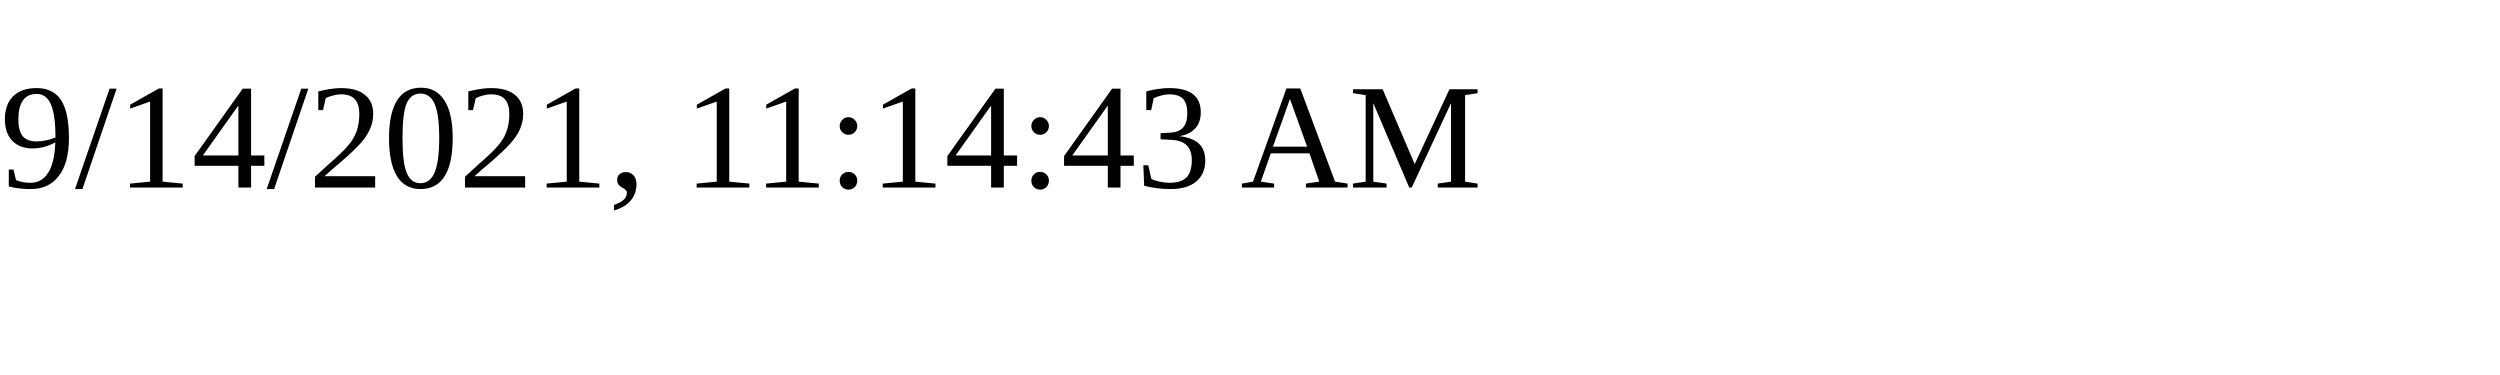
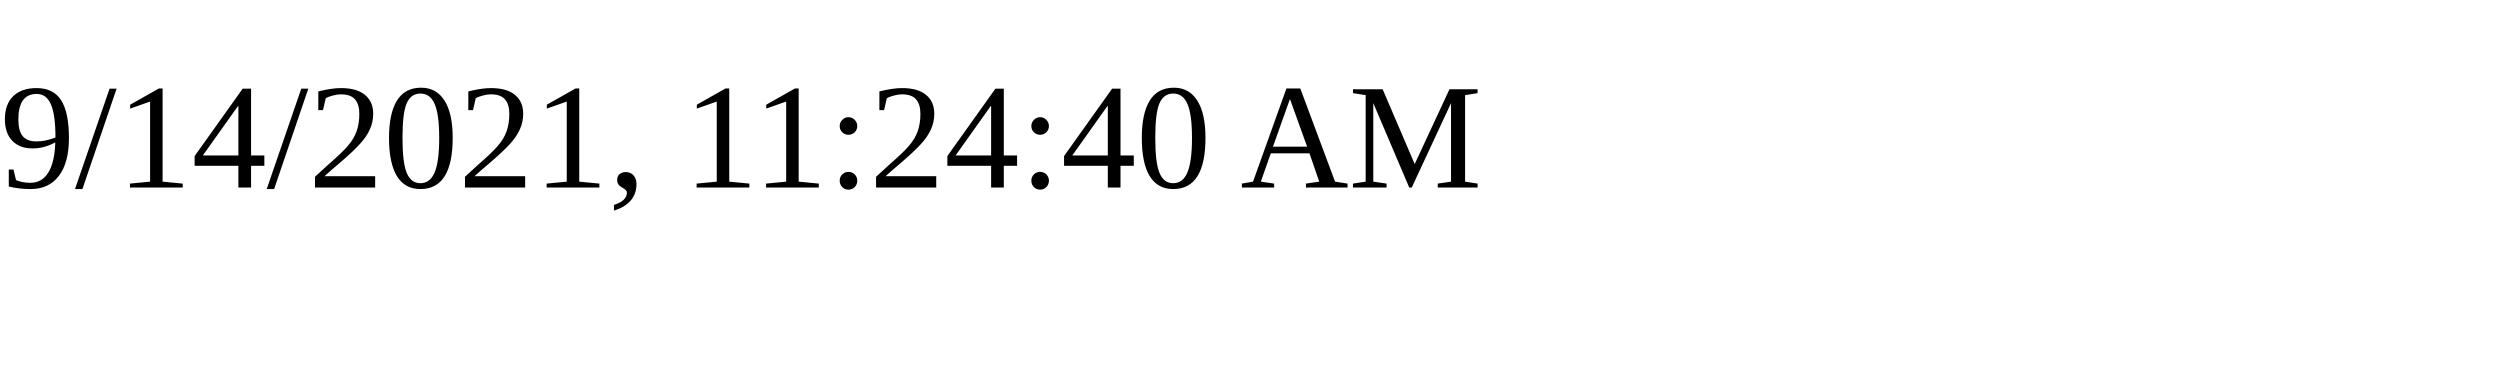
<svg xmlns="http://www.w3.org/2000/svg" height="30" width="200">
-   <text x="0" y="15">9/14/2021, 11:14:43 AM</text>
+   <text x="0" y="15">9/14/2021, 11:24:40 AM</text>
</svg>
